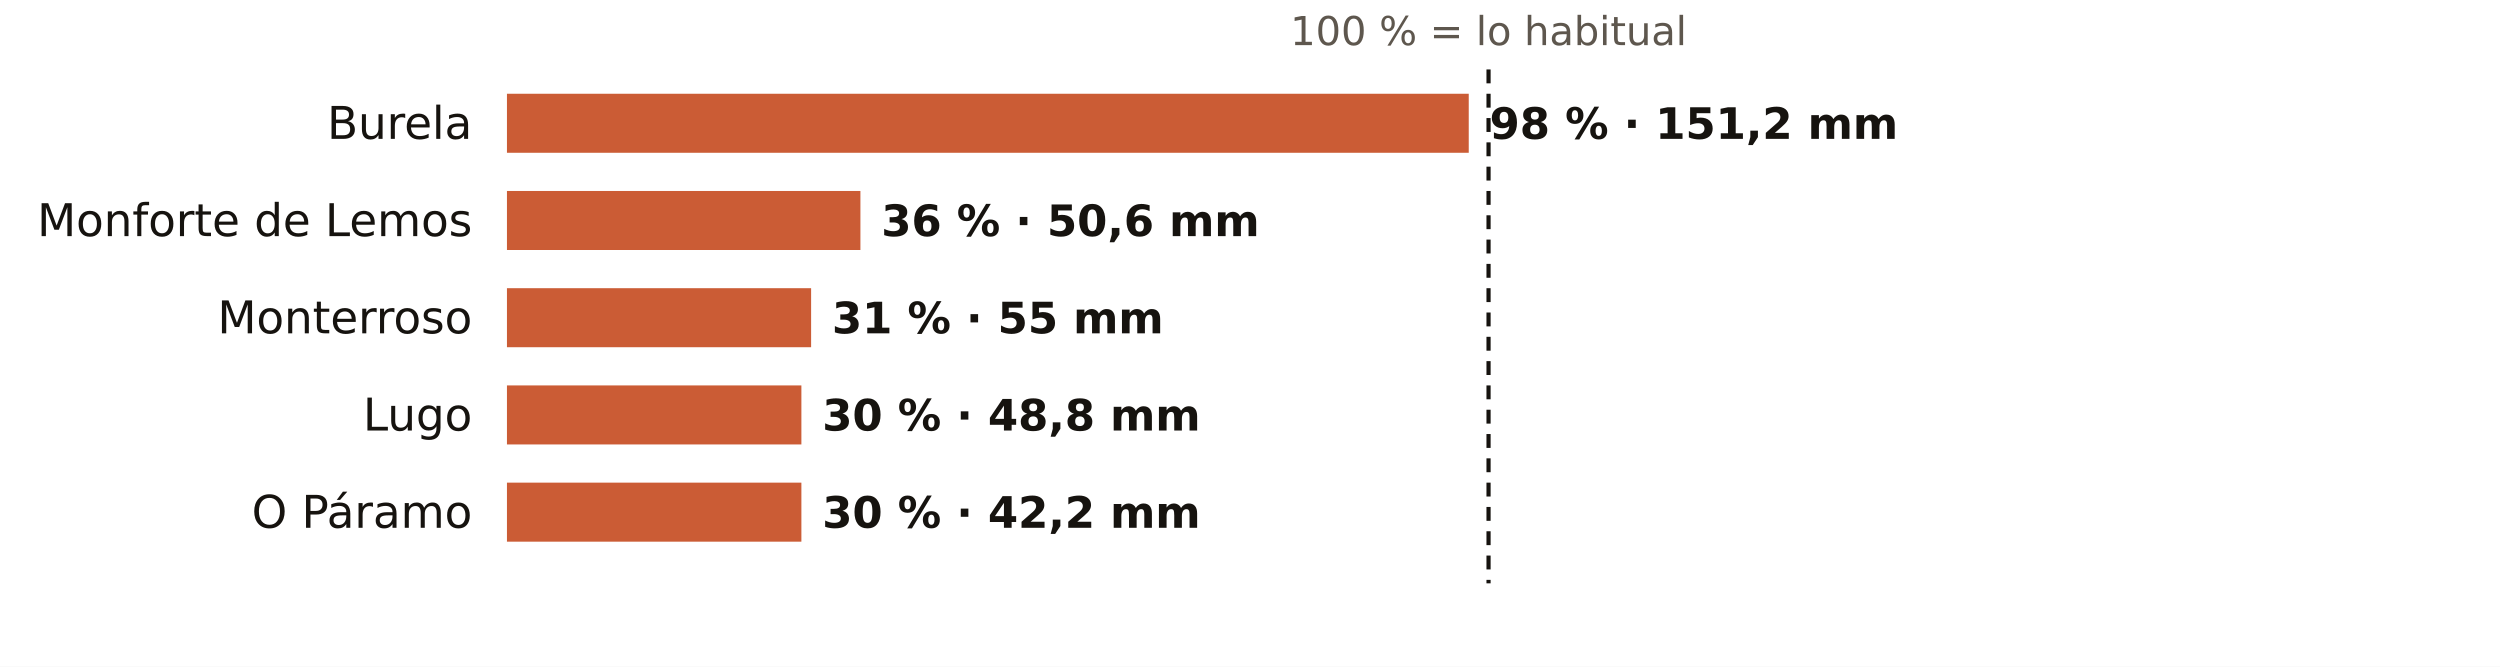
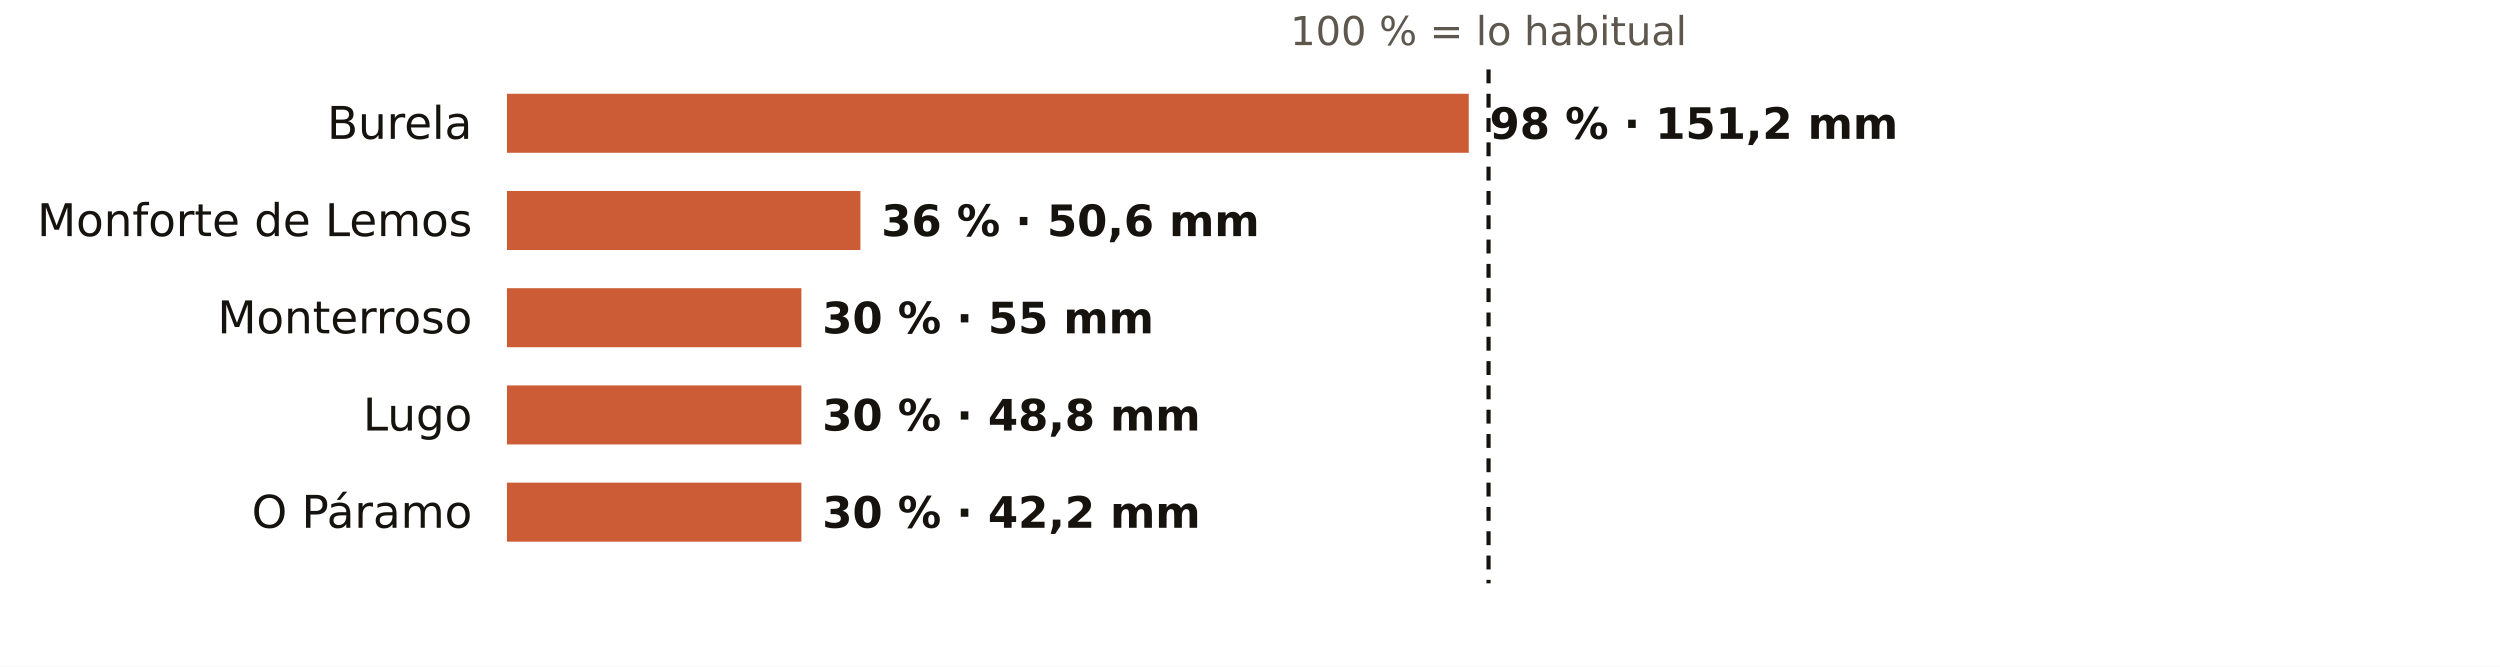
<svg xmlns="http://www.w3.org/2000/svg" viewBox="0 0 720 192" width="720" height="192" role="img" aria-label="El otoño en los pluviómetros de AEMET de Lugo: % de lo habitual">
  <rect width="720" height="192" fill="#FFFFFF" />
  <text x="428.7" y="13.0" font-size="11.5" fill="#5E574E" text-anchor="middle" font-weight="400" font-family="Public Sans, DejaVu Sans, Arial, sans-serif">100 % = lo habitual</text>
  <text x="136.0" y="40.0" font-size="13" fill="#16130F" text-anchor="end" font-weight="500" font-family="Public Sans, DejaVu Sans, Arial, sans-serif">Burela</text>
  <rect x="146" y="27" width="277.0" height="17" fill="#C4461A" opacity="0.88" />
  <text x="429.0" y="40.0" font-size="12.5" fill="#16130F" text-anchor="start" font-weight="600" font-family="Public Sans, DejaVu Sans, Arial, sans-serif">98 % · 151,2 mm</text>
  <text x="136.0" y="68.0" font-size="13" fill="#16130F" text-anchor="end" font-weight="500" font-family="Public Sans, DejaVu Sans, Arial, sans-serif">Monforte de Lemos</text>
  <rect x="146" y="55" width="101.8" height="17" fill="#C4461A" opacity="0.88" />
  <text x="253.8" y="68.0" font-size="12.5" fill="#16130F" text-anchor="start" font-weight="600" font-family="Public Sans, DejaVu Sans, Arial, sans-serif">36 % · 50,6 mm</text>
  <text x="136.0" y="96.0" font-size="13" fill="#16130F" text-anchor="end" font-weight="500" font-family="Public Sans, DejaVu Sans, Arial, sans-serif">Monterroso</text>
-   <rect x="146" y="83" width="87.6" height="17" fill="#C4461A" opacity="0.88" />
-   <text x="239.6" y="96.0" font-size="12.5" fill="#16130F" text-anchor="start" font-weight="600" font-family="Public Sans, DejaVu Sans, Arial, sans-serif">31 % · 55 mm</text>
+   <rect x="146" y="83" width="84.8" height="17" fill="#C4461A" opacity="0.88" />
+   <text x="236.8" y="96.0" font-size="12.5" fill="#16130F" text-anchor="start" font-weight="600" font-family="Public Sans, DejaVu Sans, Arial, sans-serif">30 % · 55 mm</text>
  <text x="136.0" y="124.0" font-size="13" fill="#16130F" text-anchor="end" font-weight="500" font-family="Public Sans, DejaVu Sans, Arial, sans-serif">Lugo</text>
  <rect x="146" y="111" width="84.8" height="17" fill="#C4461A" opacity="0.88" />
  <text x="236.8" y="124.0" font-size="12.5" fill="#16130F" text-anchor="start" font-weight="600" font-family="Public Sans, DejaVu Sans, Arial, sans-serif">30 % · 48,8 mm</text>
  <text x="136.0" y="152.0" font-size="13" fill="#16130F" text-anchor="end" font-weight="500" font-family="Public Sans, DejaVu Sans, Arial, sans-serif">O Páramo</text>
  <rect x="146" y="139" width="84.8" height="17" fill="#C4461A" opacity="0.88" />
  <text x="236.8" y="152.0" font-size="12.5" fill="#16130F" text-anchor="start" font-weight="600" font-family="Public Sans, DejaVu Sans, Arial, sans-serif">30 % · 42,2 mm</text>
  <line x1="428.7" x2="428.7" y1="20" y2="168" stroke="#16130F" stroke-width="1.2" stroke-dasharray="4 3" />
</svg>
